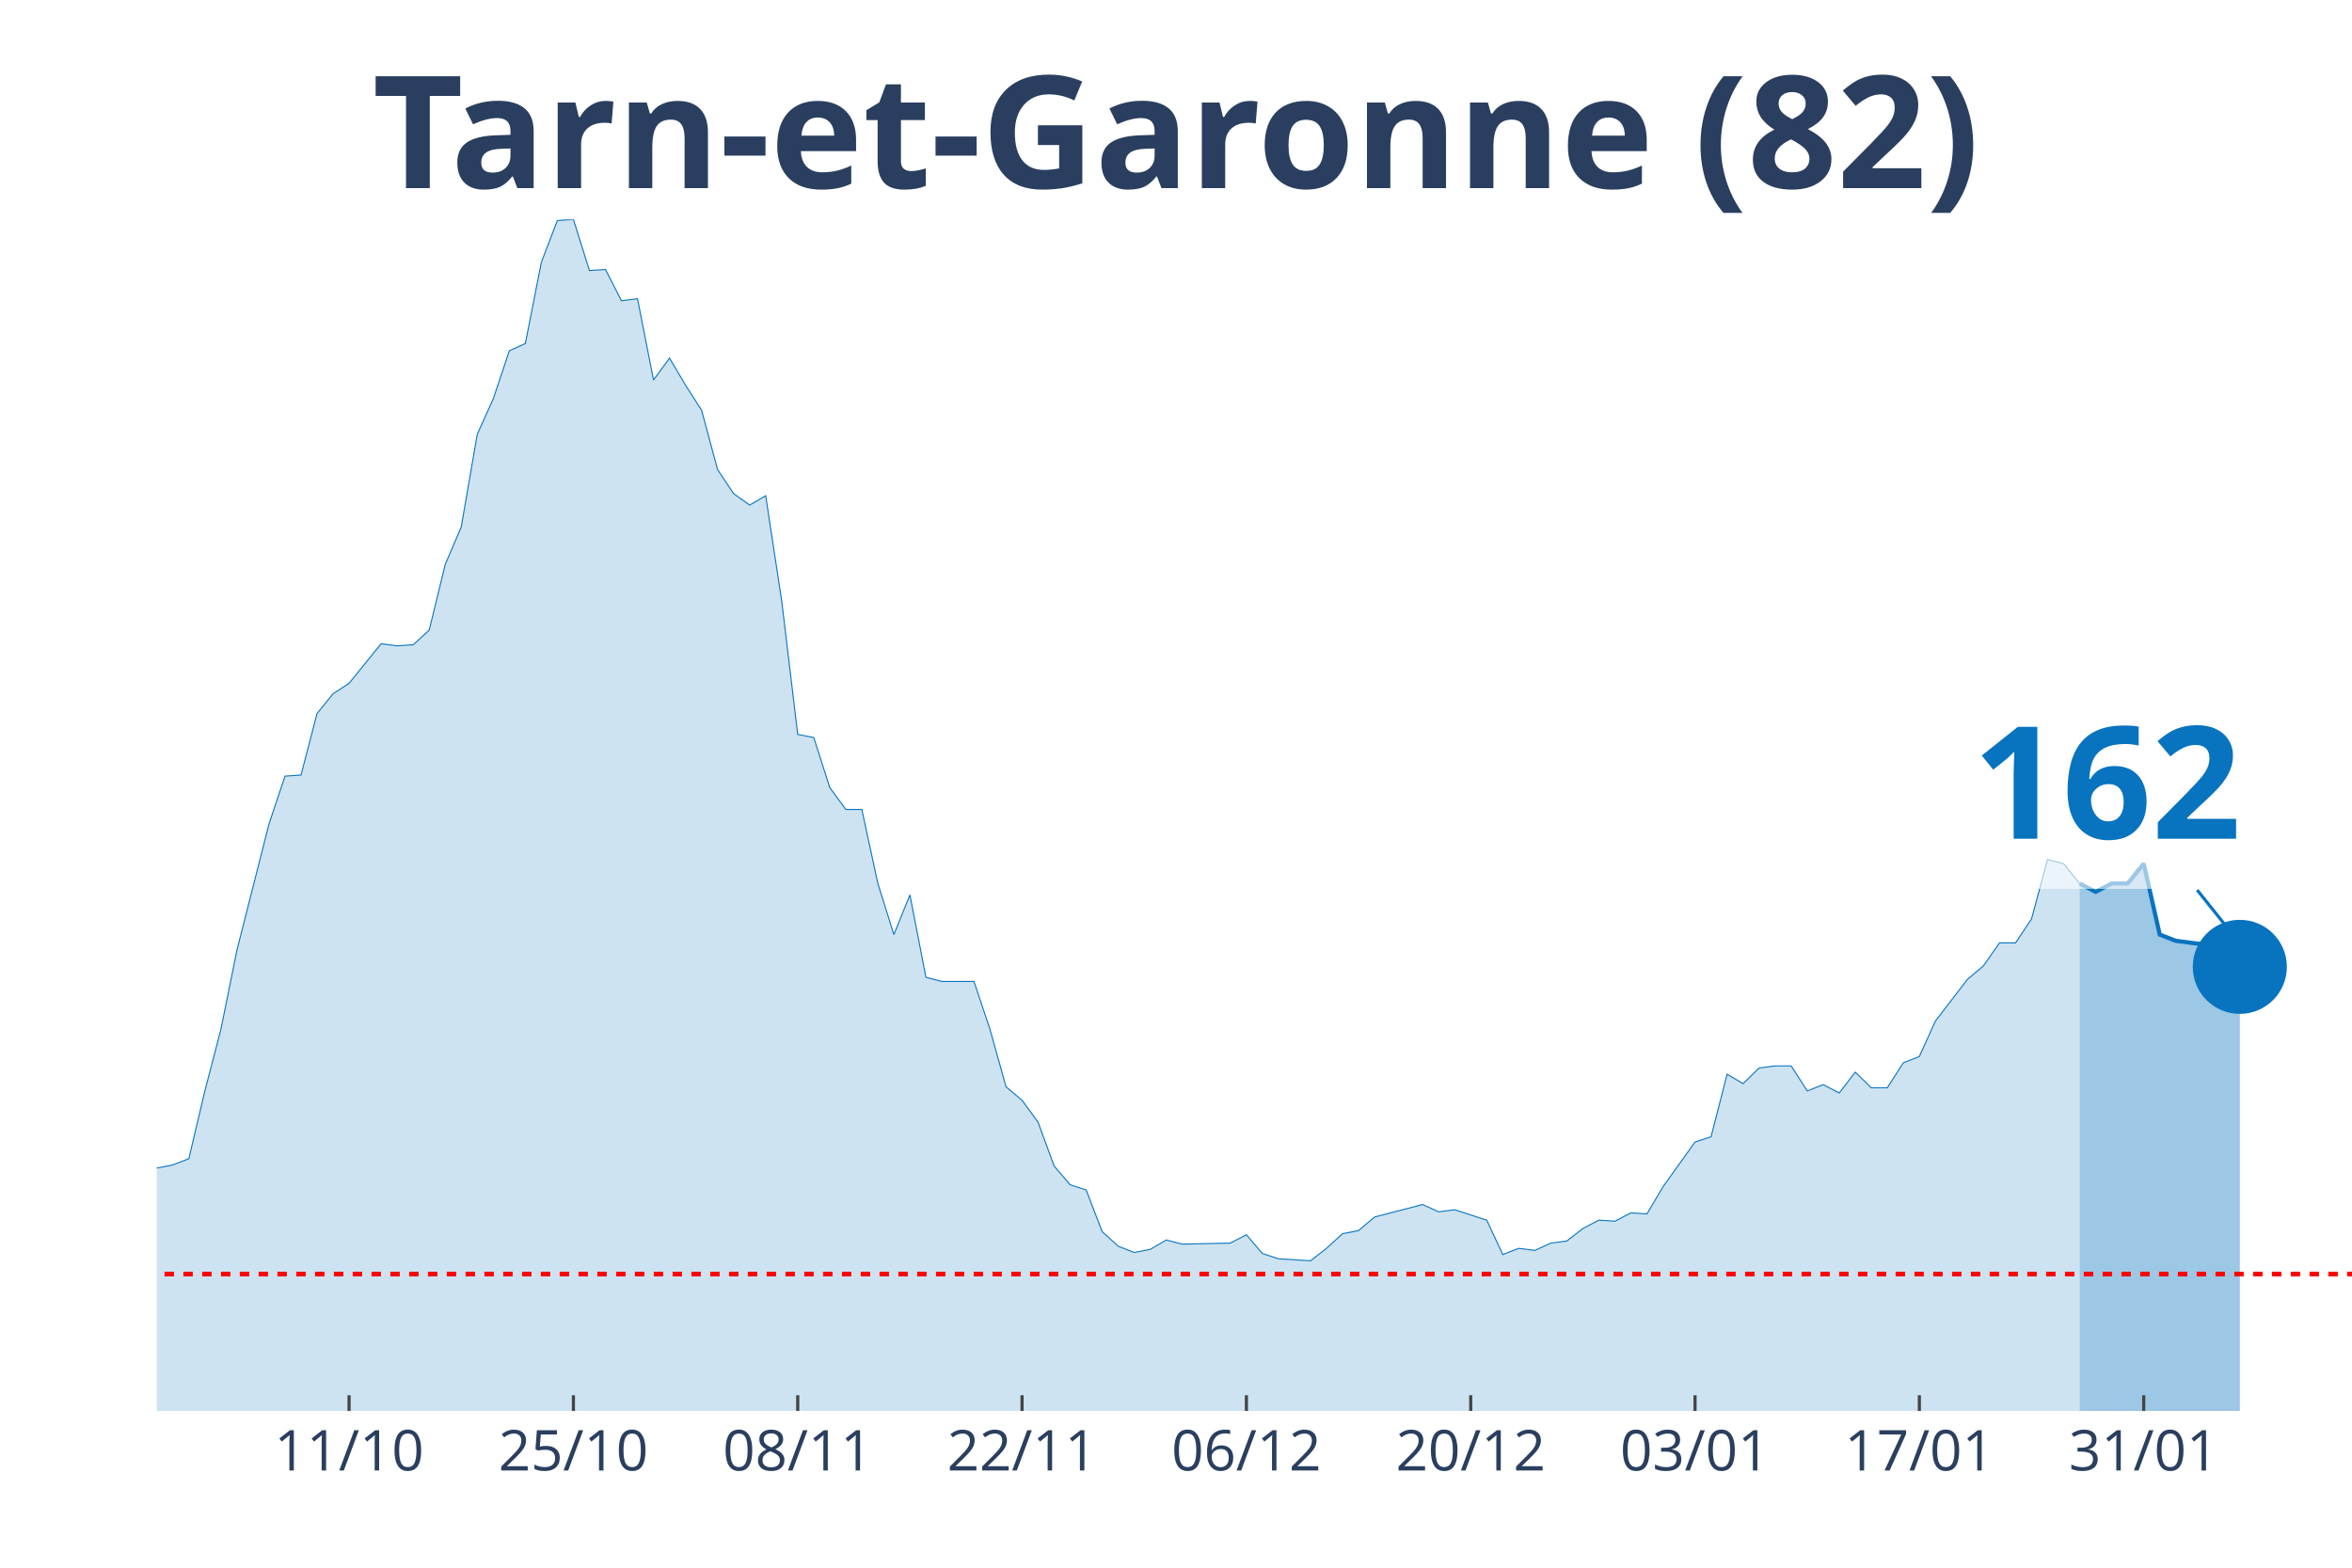
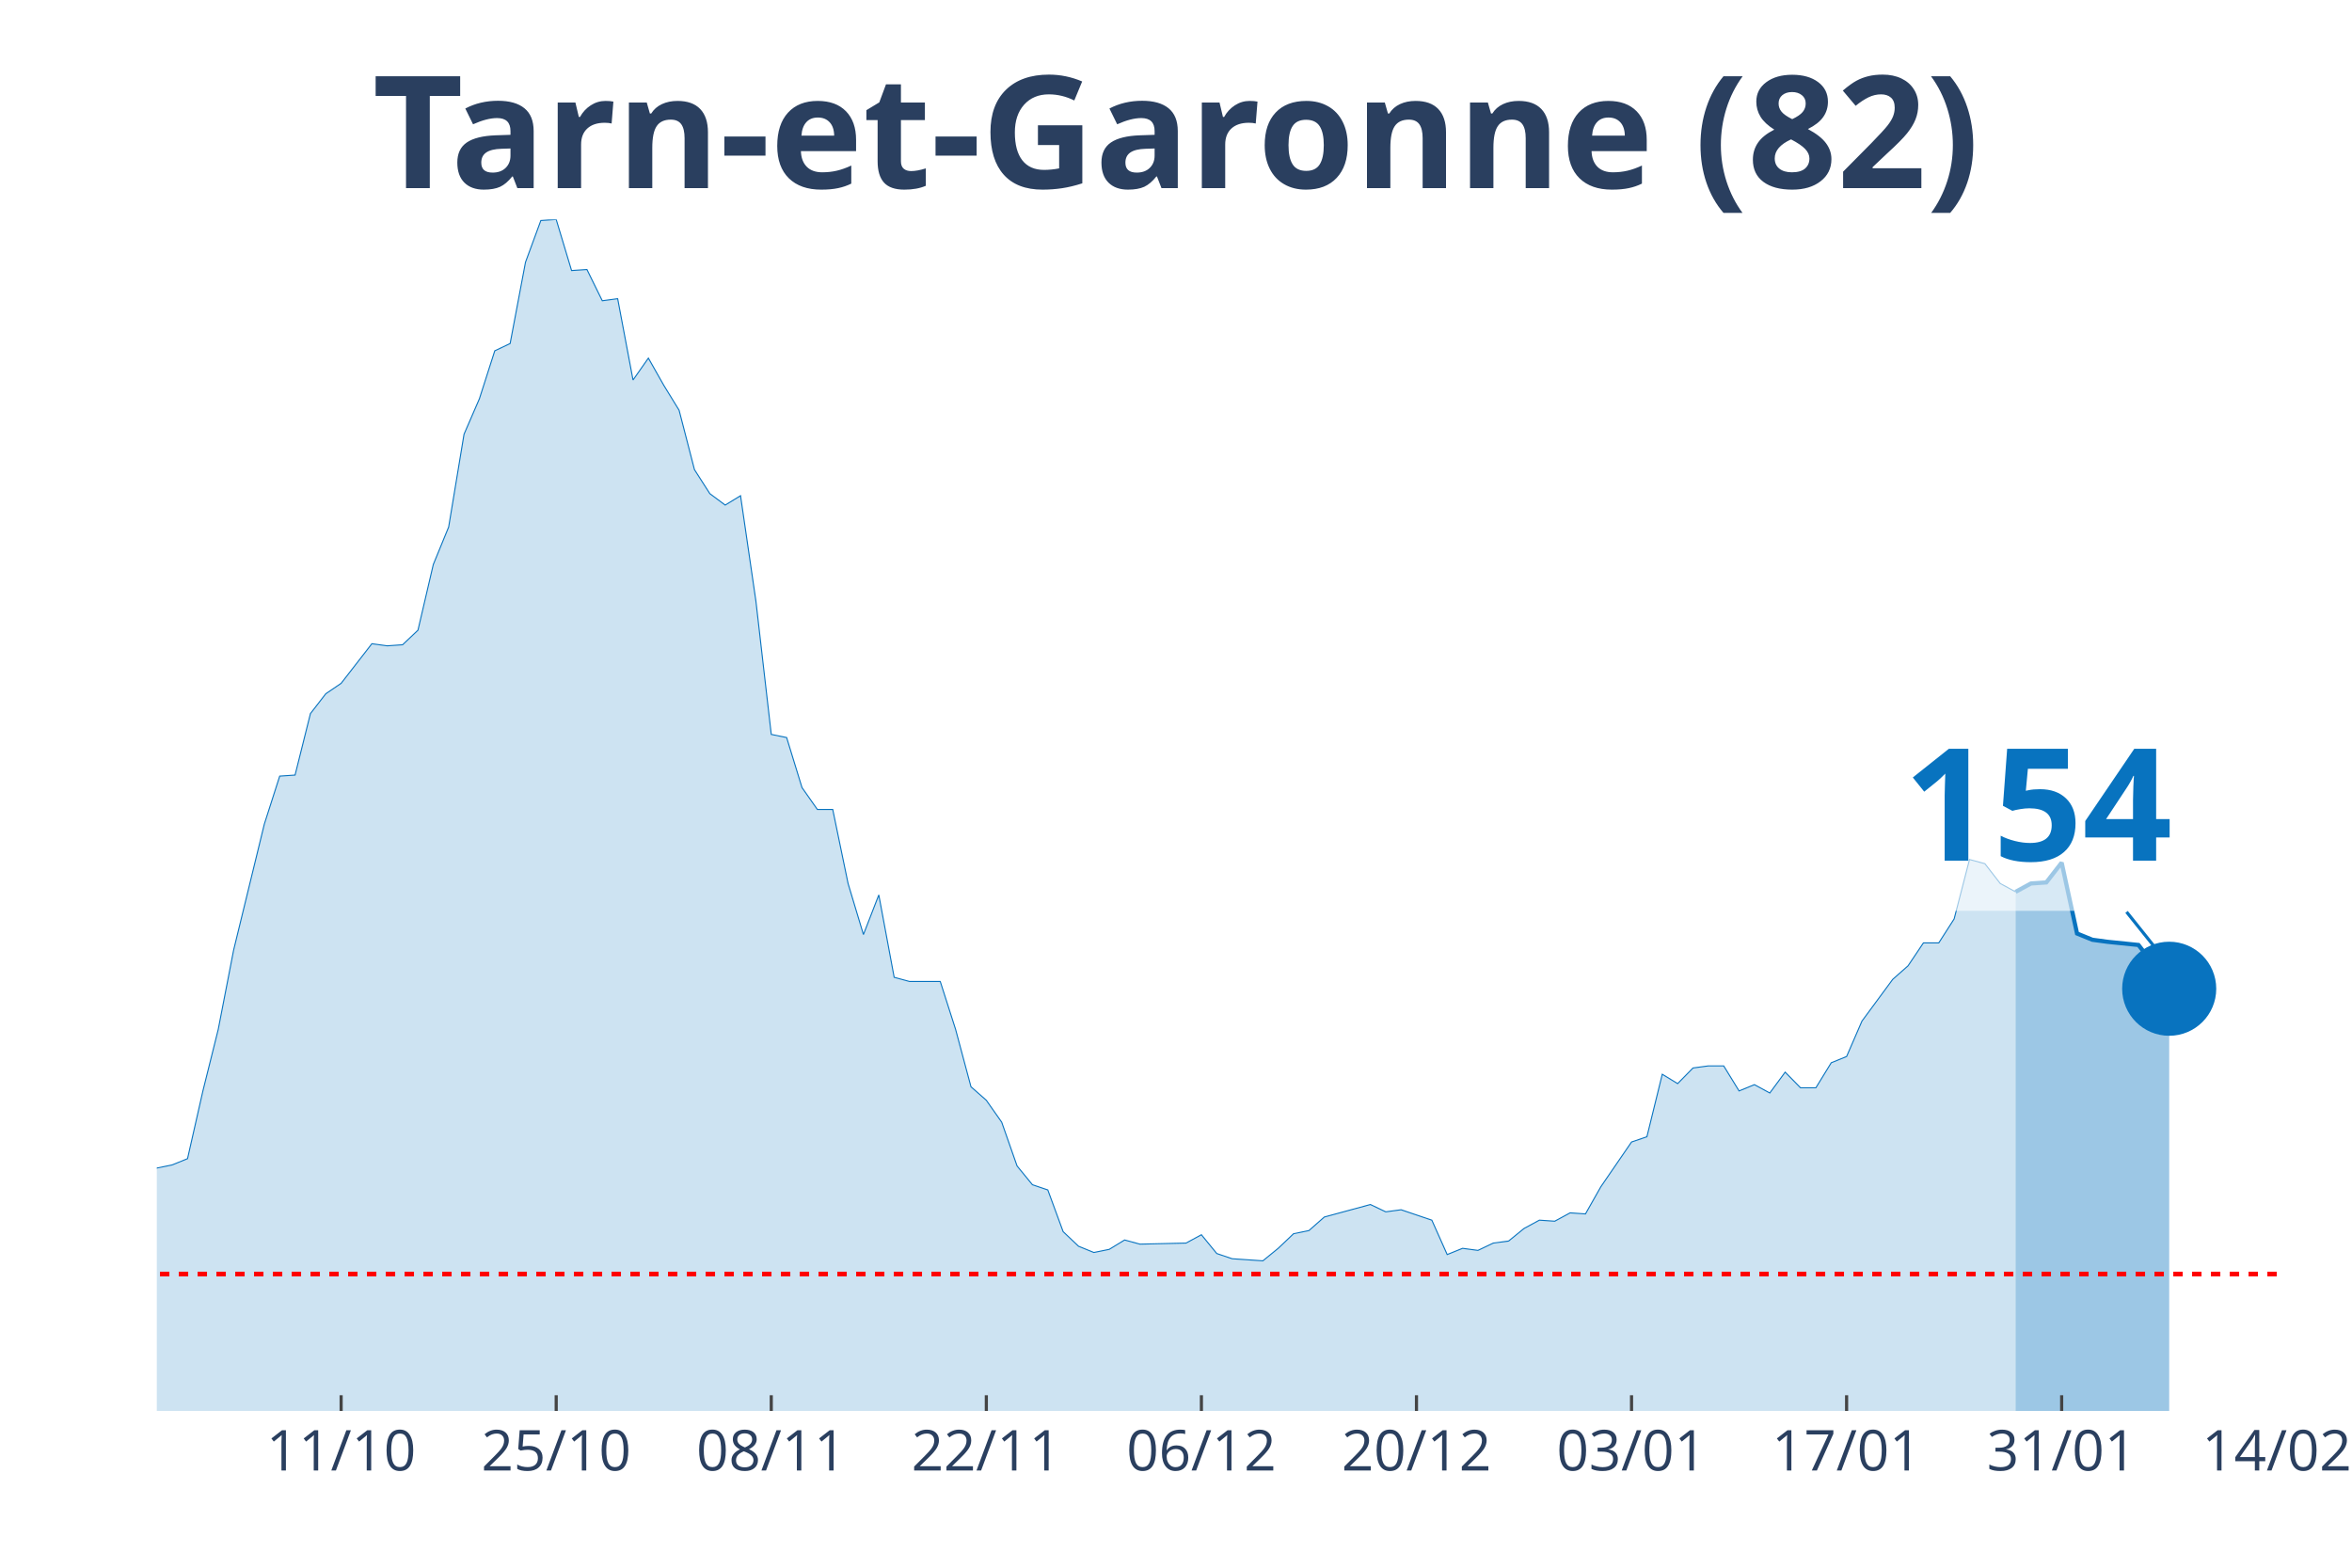
<svg xmlns="http://www.w3.org/2000/svg" class="main-svg" width="1125" height="750" style="" viewBox="0 0 750 500">
  <rect x="0" y="0" width="750" height="500" style="fill: rgb(0, 0, 0); fill-opacity: 0;" />
-   <defs id="defs-f71193">
+   <defs id="defs-1db841">
    <g class="clips">
-       <clipPath id="clipf71193xyplot" class="plotclip">
-         <rect width="700" height="380" />
+       <clipPath id="clip1db841xyplot" class="plotclip">
+         <rect width="676" height="380" />
      </clipPath>
-       <clipPath class="axesclip" id="clipf71193x">
-         <rect x="50" y="0" width="700" height="500" />
+       <clipPath class="axesclip" id="clip1db841x">
+         <rect x="50" y="0" width="676" height="500" />
      </clipPath>
-       <clipPath class="axesclip" id="clipf71193y">
+       <clipPath class="axesclip" id="clip1db841y">
        <rect x="0" y="70" width="750" height="380" />
      </clipPath>
-       <clipPath class="axesclip" id="clipf71193xy">
-         <rect x="50" y="70" width="700" height="380" />
+       <clipPath class="axesclip" id="clip1db841xy">
+         <rect x="50" y="70" width="676" height="380" />
      </clipPath>
    </g>
    <g class="gradients" />
  </defs>
  <g class="bglayer">
-     <rect class="bg" x="50" y="70" width="700" height="380" style="fill: rgb(0, 0, 0); fill-opacity: 0; stroke-width: 0;" />
+     <rect class="bg" x="50" y="70" width="676" height="380" style="fill: rgb(0, 0, 0); fill-opacity: 0; stroke-width: 0;" />
  </g>
  <g class="layer-below">
    <g class="imagelayer" />
    <g class="shapelayer" />
  </g>
  <g class="cartesianlayer">
    <g class="subplot xy">
      <g class="layer-subplot">
        <g class="shapelayer" />
        <g class="imagelayer" />
      </g>
      <g class="gridlayer">
        <g class="x">
-           <path class="xgrid crisp" transform="translate(111.31,0)" d="M0,70v380" style="stroke: rgb(255, 255, 255); stroke-opacity: 1; stroke-width: 1px;" />
-           <path class="xgrid crisp" transform="translate(182.85,0)" d="M0,70v380" style="stroke: rgb(255, 255, 255); stroke-opacity: 1; stroke-width: 1px;" />
-           <path class="xgrid crisp" transform="translate(254.38,0)" d="M0,70v380" style="stroke: rgb(255, 255, 255); stroke-opacity: 1; stroke-width: 1px;" />
-           <path class="xgrid crisp" transform="translate(325.91,0)" d="M0,70v380" style="stroke: rgb(255, 255, 255); stroke-opacity: 1; stroke-width: 1px;" />
-           <path class="xgrid crisp" transform="translate(397.45,0)" d="M0,70v380" style="stroke: rgb(255, 255, 255); stroke-opacity: 1; stroke-width: 1px;" />
-           <path class="xgrid crisp" transform="translate(468.98,0)" d="M0,70v380" style="stroke: rgb(255, 255, 255); stroke-opacity: 1; stroke-width: 1px;" />
-           <path class="xgrid crisp" transform="translate(540.51,0)" d="M0,70v380" style="stroke: rgb(255, 255, 255); stroke-opacity: 1; stroke-width: 1px;" />
-           <path class="xgrid crisp" transform="translate(612.04,0)" d="M0,70v380" style="stroke: rgb(255, 255, 255); stroke-opacity: 1; stroke-width: 1px;" />
-           <path class="xgrid crisp" transform="translate(683.58,0)" d="M0,70v380" style="stroke: rgb(255, 255, 255); stroke-opacity: 1; stroke-width: 1px;" />
+           <path class="xgrid crisp" transform="translate(108.78,0)" d="M0,70v380" style="stroke: rgb(255, 255, 255); stroke-opacity: 1; stroke-width: 1px;" />
+           <path class="xgrid crisp" transform="translate(177.36,0)" d="M0,70v380" style="stroke: rgb(255, 255, 255); stroke-opacity: 1; stroke-width: 1px;" />
+           <path class="xgrid crisp" transform="translate(245.94,0)" d="M0,70v380" style="stroke: rgb(255, 255, 255); stroke-opacity: 1; stroke-width: 1px;" />
+           <path class="xgrid crisp" transform="translate(314.52,0)" d="M0,70v380" style="stroke: rgb(255, 255, 255); stroke-opacity: 1; stroke-width: 1px;" />
+           <path class="xgrid crisp" transform="translate(383.1,0)" d="M0,70v380" style="stroke: rgb(255, 255, 255); stroke-opacity: 1; stroke-width: 1px;" />
+           <path class="xgrid crisp" transform="translate(451.68,0)" d="M0,70v380" style="stroke: rgb(255, 255, 255); stroke-opacity: 1; stroke-width: 1px;" />
+           <path class="xgrid crisp" transform="translate(520.26,0)" d="M0,70v380" style="stroke: rgb(255, 255, 255); stroke-opacity: 1; stroke-width: 1px;" />
+           <path class="xgrid crisp" transform="translate(588.84,0)" d="M0,70v380" style="stroke: rgb(255, 255, 255); stroke-opacity: 1; stroke-width: 1px;" />
+           <path class="xgrid crisp" transform="translate(657.42,0)" d="M0,70v380" style="stroke: rgb(255, 255, 255); stroke-opacity: 1; stroke-width: 1px;" />
        </g>
        <g class="y" />
      </g>
      <g class="zerolinelayer" />
      <path class="xlines-below" />
      <path class="ylines-below" />
      <g class="overlines-below" />
      <g class="xaxislayer-below" />
      <g class="yaxislayer-below" />
      <g class="overaxes-below" />
-       <g class="plot" transform="translate(50, 70)" clip-path="url('#clipf71193xyplot')">
+       <g class="plot" transform="translate(50, 70)" clip-path="url('#clip1db841xyplot')">
        <g class="scatterlayer mlayer">
-           <g class="trace scatter trace70d44d" style="stroke-miterlimit: 2;">
+           <g class="trace scatter tracec479a7" style="stroke-miterlimit: 2;">
            <g class="fills">
              <g>
-                 <path class="js-fill" d="M613.14,380L-694.89,380L-694.89,376.34L-654.01,378.34L-648.91,378.34L-572.26,380L-567.15,380L-367.88,375.35L-362.77,374.35L-347.45,373.02L-342.34,372.69L-327.01,372.69L-321.9,375.01L-306.57,374.35L-301.46,376.01L-281.02,375.01L-275.91,375.01L-250.36,370.03L-245.26,371.36L-229.93,370.36L-224.82,363.38L-219.71,358.06L-214.6,358.06L-199.27,348.75L-194.16,343.43L-183.94,345.76L-178.83,339.44L-168.61,341.1L-163.5,340.77L-153.28,337.11L-148.18,329.47L-143.07,320.16L-137.96,319.16L-132.85,319.16L-127.74,306.53L-117.52,303.2L-112.41,306.19L-107.3,312.18L-102.19,309.85L-97.08,308.19L-91.97,311.18L-86.86,311.85L-81.75,308.85L-76.64,304.53L-71.53,292.9L-61.31,292.56L-56.2,288.91L-51.09,287.58L-45.99,284.92L-40.88,281.92L-35.77,289.24L-30.66,289.57L-25.55,291.23L-20.44,300.87L-15.33,299.21L-10.22,303.87L-5.11,307.19L0,302.54L5.11,301.54L10.22,299.55L15.33,277.94L20.44,258.32L25.55,233.05L35.77,192.83L40.88,177.53L45.99,177.2L51.09,157.59L56.2,151.27L61.31,147.94L71.53,135.31L76.64,135.98L81.75,135.64L86.86,130.99L91.97,110.04L97.08,98.08L102.19,68.49L107.3,57.18L112.41,41.89L117.52,39.56L122.63,13.63L127.74,0.33L132.85,0L137.96,16.29L143.07,15.96L148.18,25.93L153.28,25.27L158.39,51.2L163.5,44.22L168.61,52.86L173.72,60.84L178.83,79.79L183.94,87.44L189.05,91.09L194.16,88.1L199.27,121.68L204.38,164.23L209.49,165.23L214.6,181.19L219.71,188.17L224.82,188.17L229.93,211.78L235.04,228.07L240.15,215.43L245.26,241.7L250.36,243.03L260.58,243.03L265.69,258.32L270.8,276.61L275.91,280.93L281.02,287.91L286.13,301.87L291.24,307.86L296.35,309.52L301.46,322.82L306.57,327.47L311.68,329.47L316.79,328.47L321.9,325.48L327.01,326.81L342.34,326.47L347.45,323.81L352.55,329.8L357.66,331.46L367.88,332.13L372.99,328.14L378.1,323.48L383.21,322.48L388.32,318.16L393.43,316.83L403.65,314.17L408.76,316.5L413.87,315.84L418.98,317.5L424.09,319.16L429.2,330.13L434.31,328.14L439.42,328.8L444.53,326.47L449.64,325.81L454.74,321.82L459.85,319.16L464.96,319.49L470.07,316.83L475.18,317.17L480.29,308.52L490.51,294.23L495.62,292.56L500.73,272.62L505.84,275.61L510.95,270.62L516.06,269.96L521.17,269.96L526.28,277.94L531.39,275.94L536.5,278.6L541.61,271.95L546.72,276.94L551.82,276.94L556.93,268.96L562.04,266.96L567.15,255.66L577.37,242.36L582.48,238.04L587.59,230.73L592.7,230.73L597.81,223.08L602.92,204.13L608.03,205.46L613.14,211.78" style="fill: rgb(8, 115, 191); fill-opacity: 0.2; stroke-width: 0;" />
+                 <path class="js-fill" d="M592.72,380L-666.2,380L-666.2,376.34L-627.01,378.34L-622.12,378.34L-548.64,380L-543.74,380L-352.7,375.35L-347.8,374.35L-333.1,373.02L-328.2,372.69L-313.51,372.69L-308.61,375.01L-293.91,374.35L-289.01,376.01L-269.42,375.01L-264.52,375.01L-240.03,370.03L-235.13,371.36L-220.43,370.36L-215.54,363.38L-210.64,358.06L-205.74,358.06L-191.04,348.75L-186.14,343.43L-176.35,345.76L-171.45,339.44L-161.65,341.1L-156.75,340.77L-146.96,337.11L-142.06,329.47L-137.16,320.16L-132.26,319.16L-127.36,319.16L-122.46,306.53L-112.67,303.2L-107.77,306.19L-102.87,312.18L-97.97,309.85L-93.07,308.19L-88.17,311.18L-83.28,311.85L-78.38,308.85L-73.48,304.53L-68.58,292.9L-58.78,292.56L-53.88,288.91L-48.99,287.58L-44.09,284.92L-39.19,281.92L-34.29,289.24L-29.39,289.57L-24.49,291.23L-19.59,300.87L-14.7,299.21L-9.8,303.87L-4.9,307.19L0,302.54L4.9,301.54L9.8,299.55L14.7,277.94L19.59,258.32L24.49,233.05L34.29,192.83L39.19,177.53L44.09,177.2L48.99,157.59L53.88,151.27L58.78,147.94L68.58,135.31L73.48,135.98L78.38,135.64L83.28,130.99L88.17,110.04L93.07,98.08L97.97,68.49L102.87,57.18L107.77,41.89L112.67,39.56L117.57,13.63L122.46,0.33L127.36,0L132.26,16.29L137.16,15.96L142.06,25.93L146.96,25.27L151.86,51.2L156.75,44.22L161.65,52.86L166.55,60.84L171.45,79.79L176.35,87.44L181.25,91.09L186.14,88.1L191.04,121.68L195.94,164.23L200.84,165.23L205.74,181.19L210.64,188.17L215.54,188.17L220.43,211.78L225.33,228.07L230.23,215.43L235.13,241.7L240.03,243.03L249.83,243.03L254.72,258.32L259.62,276.61L264.52,280.93L269.42,287.91L274.32,301.87L279.22,307.86L284.12,309.52L289.01,322.82L293.91,327.47L298.81,329.47L303.71,328.47L308.61,325.48L313.51,326.81L328.2,326.47L333.1,323.81L338,329.8L342.9,331.46L352.7,332.13L357.59,328.14L362.49,323.48L367.39,322.48L372.29,318.16L377.19,316.83L386.99,314.17L391.88,316.5L396.78,315.84L401.68,317.5L406.58,319.16L411.48,330.13L416.38,328.14L421.28,328.8L426.17,326.47L431.07,325.81L435.97,321.82L440.87,319.16L445.77,319.49L450.67,316.83L455.57,317.17L460.46,308.52L470.26,294.23L475.16,292.56L480.06,272.62L484.96,275.61L489.86,270.62L494.75,269.96L499.65,269.96L504.55,277.94L509.45,275.94L514.35,278.6L519.25,271.95L524.14,276.94L529.04,276.94L533.94,268.96L538.84,266.96L543.74,255.66L553.54,242.36L558.43,238.04L563.33,230.73L568.23,230.73L573.13,223.08L578.03,204.13L582.93,205.46L587.83,211.78L592.72,214.44" style="fill: rgb(8, 115, 191); fill-opacity: 0.2; stroke-width: 0;" />
              </g>
            </g>
            <g class="errorbars" />
            <g class="lines">
-               <path class="js-line" d="M-694.89,376.34L-654.01,378.34L-648.91,378.34L-572.26,380L-567.15,380L-367.88,375.35L-362.77,374.35L-347.45,373.02L-342.34,372.69L-327.01,372.69L-321.9,375.01L-306.57,374.35L-301.46,376.01L-281.02,375.01L-275.91,375.01L-250.36,370.03L-245.26,371.36L-229.93,370.36L-224.82,363.38L-219.71,358.06L-214.6,358.06L-199.27,348.75L-194.16,343.43L-183.94,345.76L-178.83,339.44L-168.61,341.1L-163.5,340.77L-153.28,337.11L-148.18,329.47L-143.07,320.16L-137.96,319.16L-132.85,319.16L-127.74,306.53L-117.52,303.2L-112.41,306.19L-107.3,312.18L-102.19,309.85L-97.08,308.19L-91.97,311.18L-86.86,311.85L-81.75,308.85L-76.64,304.53L-71.53,292.9L-61.31,292.56L-56.2,288.91L-51.09,287.58L-45.99,284.92L-40.88,281.92L-35.77,289.24L-30.66,289.57L-25.55,291.23L-20.44,300.87L-15.33,299.21L-10.22,303.87L-5.11,307.19L0,302.54L5.11,301.54L10.22,299.55L15.33,277.94L20.44,258.32L25.55,233.05L35.77,192.83L40.88,177.53L45.99,177.2L51.09,157.59L56.2,151.27L61.31,147.94L71.53,135.31L76.64,135.98L81.75,135.64L86.86,130.99L91.97,110.04L97.08,98.08L102.19,68.49L107.3,57.18L112.41,41.89L117.52,39.56L122.63,13.63L127.74,0.33L132.85,0L137.96,16.29L143.07,15.96L148.18,25.93L153.28,25.27L158.39,51.2L163.5,44.22L168.61,52.86L173.72,60.84L178.83,79.79L183.94,87.44L189.05,91.09L194.16,88.1L199.27,121.68L204.38,164.23L209.49,165.23L214.6,181.19L219.71,188.17L224.82,188.17L229.93,211.78L235.04,228.07L240.15,215.43L245.26,241.7L250.36,243.03L260.58,243.03L265.69,258.32L270.8,276.61L275.91,280.93L281.02,287.91L286.13,301.87L291.24,307.86L296.35,309.52L301.46,322.82L306.57,327.47L311.68,329.47L316.79,328.47L321.9,325.48L327.01,326.81L342.34,326.47L347.45,323.81L352.55,329.8L357.66,331.46L367.88,332.13L372.99,328.14L378.1,323.48L383.21,322.48L388.32,318.16L393.43,316.83L403.65,314.17L408.76,316.5L413.87,315.84L418.98,317.5L424.09,319.16L429.2,330.13L434.31,328.14L439.42,328.8L444.53,326.47L449.64,325.81L454.74,321.82L459.85,319.16L464.96,319.49L470.07,316.83L475.18,317.17L480.29,308.52L490.51,294.23L495.62,292.56L500.73,272.62L505.84,275.61L510.95,270.62L516.06,269.96L521.17,269.96L526.28,277.94L531.39,275.94L536.5,278.6L541.61,271.95L546.72,276.94L551.82,276.94L556.93,268.96L562.04,266.96L567.15,255.66L577.37,242.36L582.48,238.04L587.59,230.73L592.7,230.73L597.81,223.08L602.92,204.13L608.03,205.46L613.14,211.78" style="vector-effect: non-scaling-stroke; fill: none; stroke: rgb(8, 115, 191); stroke-opacity: 1; stroke-width: 0.5px; opacity: 1;" />
+               <path class="js-line" d="M-666.2,376.34L-627.01,378.34L-622.12,378.34L-548.64,380L-543.74,380L-352.7,375.35L-347.8,374.35L-333.1,373.02L-328.2,372.69L-313.51,372.69L-308.61,375.01L-293.91,374.35L-289.01,376.01L-269.42,375.01L-264.52,375.01L-240.03,370.03L-235.13,371.36L-220.43,370.36L-215.54,363.38L-210.64,358.06L-205.74,358.06L-191.04,348.75L-186.14,343.43L-176.35,345.76L-171.45,339.44L-161.65,341.1L-156.75,340.77L-146.96,337.11L-142.06,329.47L-137.16,320.16L-132.26,319.16L-127.36,319.16L-122.46,306.53L-112.67,303.2L-107.77,306.19L-102.87,312.18L-97.97,309.85L-93.07,308.19L-88.17,311.18L-83.28,311.85L-78.38,308.85L-73.48,304.53L-68.58,292.9L-58.78,292.56L-53.88,288.91L-48.99,287.58L-44.09,284.92L-39.19,281.92L-34.29,289.24L-29.39,289.57L-24.49,291.23L-19.59,300.87L-14.7,299.21L-9.8,303.87L-4.9,307.19L0,302.54L4.9,301.54L9.8,299.55L14.7,277.94L19.59,258.32L24.49,233.05L34.29,192.83L39.19,177.53L44.09,177.2L48.99,157.59L53.88,151.27L58.78,147.94L68.58,135.31L73.48,135.98L78.38,135.64L83.28,130.99L88.17,110.04L93.07,98.08L97.97,68.49L102.87,57.18L107.77,41.89L112.67,39.56L117.57,13.63L122.46,0.33L127.36,0L132.26,16.29L137.16,15.96L142.06,25.93L146.96,25.27L151.86,51.2L156.75,44.22L161.65,52.86L166.55,60.84L171.45,79.79L176.35,87.44L181.25,91.09L186.14,88.1L191.04,121.68L195.94,164.23L200.84,165.23L205.74,181.19L210.64,188.17L215.54,188.17L220.43,211.78L225.33,228.07L230.23,215.43L235.13,241.7L240.03,243.03L249.83,243.03L254.72,258.32L259.62,276.61L264.52,280.93L269.42,287.91L274.32,301.87L279.22,307.86L284.12,309.52L289.01,322.82L293.91,327.47L298.81,329.47L303.71,328.47L308.61,325.48L313.51,326.81L328.2,326.47L333.1,323.81L338,329.8L342.9,331.46L352.7,332.13L357.59,328.14L362.49,323.48L367.39,322.48L372.29,318.16L377.19,316.83L386.99,314.17L391.88,316.5L396.78,315.84L401.68,317.5L406.58,319.16L411.48,330.13L416.38,328.14L421.28,328.8L426.17,326.47L431.07,325.81L435.97,321.82L440.87,319.16L445.77,319.49L450.67,316.83L455.57,317.17L460.46,308.52L470.26,294.23L475.16,292.56L480.06,272.62L484.96,275.61L489.86,270.62L494.75,269.96L499.65,269.96L504.55,277.94L509.45,275.94L514.35,278.6L519.25,271.95L524.14,276.94L529.04,276.94L533.94,268.96L538.84,266.96L543.74,255.66L553.54,242.36L558.43,238.04L563.33,230.73L568.23,230.73L573.13,223.08L578.03,204.13L582.93,205.46L587.83,211.78L592.72,214.44" style="vector-effect: non-scaling-stroke; fill: none; stroke: rgb(8, 115, 191); stroke-opacity: 1; stroke-width: 0.5px; opacity: 1;" />
            </g>
            <g class="points" />
            <g class="text" />
          </g>
-           <g class="trace scatter trace2d8281" style="stroke-miterlimit: 2;">
+           <g class="trace scatter trace30daff" style="stroke-miterlimit: 2;">
            <g class="fills">
              <g>
-                 <path class="js-fill" d="M664.23,380L613.14,380L613.14,211.78L618.25,214.44L623.36,211.78L628.47,211.78L633.58,205.46L638.69,228.07L643.8,230.06L659.12,232.06L664.23,238.37" style="fill: rgb(8, 115, 191); fill-opacity: 0.4; stroke-width: 0;" />
+                 <path class="js-fill" d="M641.71,380L592.72,380L592.72,214.44L597.62,211.78L602.52,211.44L607.42,205.13L612.32,227.73L617.22,229.73L622.12,230.39L631.91,231.39L636.81,237.71L641.71,245.35" style="fill: rgb(8, 115, 191); fill-opacity: 0.4; stroke-width: 0;" />
              </g>
            </g>
            <g class="errorbars" />
            <g class="lines">
-               <path class="js-line" d="M613.14,211.78L618.25,214.44L623.36,211.78L628.47,211.78L633.58,205.46L638.69,228.07L643.8,230.06L659.12,232.06L664.23,238.37" style="vector-effect: non-scaling-stroke; fill: none; stroke: rgb(8, 115, 191); stroke-opacity: 1; stroke-width: 2px; opacity: 1;" />
+               <path class="js-line" d="M592.72,214.44L597.62,211.78L602.52,211.44L607.42,205.13L612.32,227.73L617.22,229.73L622.12,230.39L631.91,231.39L636.81,237.71L641.71,245.35" style="vector-effect: non-scaling-stroke; fill: none; stroke: rgb(8, 115, 191); stroke-opacity: 1; stroke-width: 2px; opacity: 1;" />
            </g>
            <g class="points" />
            <g class="text" />
          </g>
-           <g class="trace scatter traced097dc" style="stroke-miterlimit: 2; opacity: 1;">
+           <g class="trace scatter trace76fa83" style="stroke-miterlimit: 2; opacity: 1;">
            <g class="fills" />
            <g class="errorbars" />
            <g class="lines" />
            <g class="points">
-               <path class="point" transform="translate(664.23,238.37)" d="M15,0A15,15 0 1,1 0,-15A15,15 0 0,1 15,0Z" style="opacity: 1; stroke-width: 0px; fill: rgb(8, 115, 191); fill-opacity: 1;" />
+               <path class="point" transform="translate(641.71,245.35)" d="M15,0A15,15 0 1,1 0,-15A15,15 0 0,1 15,0Z" style="opacity: 1; stroke-width: 0px; fill: rgb(8, 115, 191); fill-opacity: 1;" />
            </g>
            <g class="text" />
          </g>
        </g>
      </g>
      <g class="overplot" />
      <path class="xlines-above crisp" style="fill: none; stroke-width: 1px; stroke: rgb(0, 0, 0); stroke-opacity: 0;" d="" />
      <path class="ylines-above crisp" style="fill: none;" d="M0,0" />
      <g class="overlines-above" />
      <g class="xaxislayer-above">
-         <path class="xtick ticks crisp" d="M0,450v-5" transform="translate(111.31,0)" style="stroke: rgb(68, 68, 68); stroke-opacity: 1; stroke-width: 1px;" />
-         <path class="xtick ticks crisp" d="M0,450v-5" transform="translate(182.85,0)" style="stroke: rgb(68, 68, 68); stroke-opacity: 1; stroke-width: 1px;" />
-         <path class="xtick ticks crisp" d="M0,450v-5" transform="translate(254.38,0)" style="stroke: rgb(68, 68, 68); stroke-opacity: 1; stroke-width: 1px;" />
-         <path class="xtick ticks crisp" d="M0,450v-5" transform="translate(325.91,0)" style="stroke: rgb(68, 68, 68); stroke-opacity: 1; stroke-width: 1px;" />
-         <path class="xtick ticks crisp" d="M0,450v-5" transform="translate(397.45,0)" style="stroke: rgb(68, 68, 68); stroke-opacity: 1; stroke-width: 1px;" />
-         <path class="xtick ticks crisp" d="M0,450v-5" transform="translate(468.98,0)" style="stroke: rgb(68, 68, 68); stroke-opacity: 1; stroke-width: 1px;" />
-         <path class="xtick ticks crisp" d="M0,450v-5" transform="translate(540.51,0)" style="stroke: rgb(68, 68, 68); stroke-opacity: 1; stroke-width: 1px;" />
-         <path class="xtick ticks crisp" d="M0,450v-5" transform="translate(612.04,0)" style="stroke: rgb(68, 68, 68); stroke-opacity: 1; stroke-width: 1px;" />
-         <path class="xtick ticks crisp" d="M0,450v-5" transform="translate(683.58,0)" style="stroke: rgb(68, 68, 68); stroke-opacity: 1; stroke-width: 1px;" />
+         <path class="xtick ticks crisp" d="M0,450v-5" transform="translate(108.78,0)" style="stroke: rgb(68, 68, 68); stroke-opacity: 1; stroke-width: 1px;" />
+         <path class="xtick ticks crisp" d="M0,450v-5" transform="translate(177.36,0)" style="stroke: rgb(68, 68, 68); stroke-opacity: 1; stroke-width: 1px;" />
+         <path class="xtick ticks crisp" d="M0,450v-5" transform="translate(245.94,0)" style="stroke: rgb(68, 68, 68); stroke-opacity: 1; stroke-width: 1px;" />
+         <path class="xtick ticks crisp" d="M0,450v-5" transform="translate(314.52,0)" style="stroke: rgb(68, 68, 68); stroke-opacity: 1; stroke-width: 1px;" />
+         <path class="xtick ticks crisp" d="M0,450v-5" transform="translate(383.1,0)" style="stroke: rgb(68, 68, 68); stroke-opacity: 1; stroke-width: 1px;" />
+         <path class="xtick ticks crisp" d="M0,450v-5" transform="translate(451.68,0)" style="stroke: rgb(68, 68, 68); stroke-opacity: 1; stroke-width: 1px;" />
+         <path class="xtick ticks crisp" d="M0,450v-5" transform="translate(520.26,0)" style="stroke: rgb(68, 68, 68); stroke-opacity: 1; stroke-width: 1px;" />
+         <path class="xtick ticks crisp" d="M0,450v-5" transform="translate(588.84,0)" style="stroke: rgb(68, 68, 68); stroke-opacity: 1; stroke-width: 1px;" />
+         <path class="xtick ticks crisp" d="M0,450v-5" transform="translate(657.42,0)" style="stroke: rgb(68, 68, 68); stroke-opacity: 1; stroke-width: 1px;" />
        <g class="xtick">
-           <text text-anchor="middle" x="0" y="469" transform="translate(111.31,0)" style="font-family: 'Open Sans', verdana, arial, sans-serif; font-size: 18px; fill: rgb(42, 63, 95); fill-opacity: 1; white-space: pre;">11/10</text>
+           <text text-anchor="middle" x="0" y="469" transform="translate(108.78,0)" style="font-family: 'Open Sans', verdana, arial, sans-serif; font-size: 18px; fill: rgb(42, 63, 95); fill-opacity: 1; white-space: pre;">11/10</text>
        </g>
        <g class="xtick">
-           <text text-anchor="middle" x="0" y="469" transform="translate(182.85,0)" style="font-family: 'Open Sans', verdana, arial, sans-serif; font-size: 18px; fill: rgb(42, 63, 95); fill-opacity: 1; white-space: pre;">25/10</text>
+           <text text-anchor="middle" x="0" y="469" transform="translate(177.36,0)" style="font-family: 'Open Sans', verdana, arial, sans-serif; font-size: 18px; fill: rgb(42, 63, 95); fill-opacity: 1; white-space: pre;">25/10</text>
        </g>
        <g class="xtick">
-           <text text-anchor="middle" x="0" y="469" transform="translate(254.38,0)" style="font-family: 'Open Sans', verdana, arial, sans-serif; font-size: 18px; fill: rgb(42, 63, 95); fill-opacity: 1; white-space: pre;">08/11</text>
+           <text text-anchor="middle" x="0" y="469" transform="translate(245.94,0)" style="font-family: 'Open Sans', verdana, arial, sans-serif; font-size: 18px; fill: rgb(42, 63, 95); fill-opacity: 1; white-space: pre;">08/11</text>
        </g>
        <g class="xtick">
-           <text text-anchor="middle" x="0" y="469" transform="translate(325.91,0)" style="font-family: 'Open Sans', verdana, arial, sans-serif; font-size: 18px; fill: rgb(42, 63, 95); fill-opacity: 1; white-space: pre;">22/11</text>
+           <text text-anchor="middle" x="0" y="469" transform="translate(314.52,0)" style="font-family: 'Open Sans', verdana, arial, sans-serif; font-size: 18px; fill: rgb(42, 63, 95); fill-opacity: 1; white-space: pre;">22/11</text>
        </g>
        <g class="xtick">
-           <text text-anchor="middle" x="0" y="469" transform="translate(397.45,0)" style="font-family: 'Open Sans', verdana, arial, sans-serif; font-size: 18px; fill: rgb(42, 63, 95); fill-opacity: 1; white-space: pre;">06/12</text>
+           <text text-anchor="middle" x="0" y="469" transform="translate(383.1,0)" style="font-family: 'Open Sans', verdana, arial, sans-serif; font-size: 18px; fill: rgb(42, 63, 95); fill-opacity: 1; white-space: pre;">06/12</text>
        </g>
        <g class="xtick">
-           <text text-anchor="middle" x="0" y="469" transform="translate(468.98,0)" style="font-family: 'Open Sans', verdana, arial, sans-serif; font-size: 18px; fill: rgb(42, 63, 95); fill-opacity: 1; white-space: pre;">20/12</text>
+           <text text-anchor="middle" x="0" y="469" transform="translate(451.68,0)" style="font-family: 'Open Sans', verdana, arial, sans-serif; font-size: 18px; fill: rgb(42, 63, 95); fill-opacity: 1; white-space: pre;">20/12</text>
        </g>
        <g class="xtick">
-           <text text-anchor="middle" x="0" y="469" transform="translate(540.51,0)" style="font-family: 'Open Sans', verdana, arial, sans-serif; font-size: 18px; fill: rgb(42, 63, 95); fill-opacity: 1; white-space: pre;">03/01</text>
+           <text text-anchor="middle" x="0" y="469" transform="translate(520.26,0)" style="font-family: 'Open Sans', verdana, arial, sans-serif; font-size: 18px; fill: rgb(42, 63, 95); fill-opacity: 1; white-space: pre;">03/01</text>
        </g>
        <g class="xtick">
-           <text text-anchor="middle" x="0" y="469" transform="translate(612.04,0)" style="font-family: 'Open Sans', verdana, arial, sans-serif; font-size: 18px; fill: rgb(42, 63, 95); fill-opacity: 1; white-space: pre;">17/01</text>
+           <text text-anchor="middle" x="0" y="469" transform="translate(588.84,0)" style="font-family: 'Open Sans', verdana, arial, sans-serif; font-size: 18px; fill: rgb(42, 63, 95); fill-opacity: 1; white-space: pre;">17/01</text>
        </g>
        <g class="xtick">
-           <text text-anchor="middle" x="0" y="469" transform="translate(683.58,0)" style="font-family: 'Open Sans', verdana, arial, sans-serif; font-size: 18px; fill: rgb(42, 63, 95); fill-opacity: 1; white-space: pre;">31/01</text>
+           <text text-anchor="middle" x="0" y="469" transform="translate(657.42,0)" style="font-family: 'Open Sans', verdana, arial, sans-serif; font-size: 18px; fill: rgb(42, 63, 95); fill-opacity: 1; white-space: pre;">31/01</text>
+         </g>
+         <g class="xtick">
+           <text text-anchor="middle" x="0" y="469" transform="translate(726,0)" style="font-family: 'Open Sans', verdana, arial, sans-serif; font-size: 18px; fill: rgb(42, 63, 95); fill-opacity: 1; white-space: pre;">14/02</text>
        </g>
      </g>
      <g class="yaxislayer-above" />
      <g class="overaxes-above" />
    </g>
  </g>
  <g class="polarlayer" />
  <g class="ternarylayer" />
  <g class="geolayer" />
  <g class="funnelarealayer" />
  <g class="pielayer" />
  <g class="treemaplayer" />
  <g class="sunburstlayer" />
  <g class="glimages" />
-   <defs id="topdefs-f71193">
+   <defs id="topdefs-1db841">
    <g class="clips" />
  </defs>
  <g class="layer-above">
    <g class="imagelayer" />
    <g class="shapelayer">
-       <path data-index="0" fill-rule="evenodd" d="M-2821.53,406.35L913.5,406.35" clip-path="url('#clipf71193xy')" style="opacity: 1; stroke: rgb(255, 0, 0); stroke-opacity: 1; fill: rgb(0, 0, 0); fill-opacity: 0; stroke-dasharray: 3px, 3px; stroke-width: 1.5px;" />
+       <path data-index="0" fill-rule="evenodd" d="M-2702.99,406.35L877.86,406.35" clip-path="url('#clip1db841xy')" style="opacity: 1; stroke: rgb(255, 0, 0); stroke-opacity: 1; fill: rgb(0, 0, 0); fill-opacity: 0; stroke-dasharray: 3px, 3px; stroke-width: 1.5px;" />
    </g>
  </g>
  <g class="infolayer">
    <g class="g-gtitle">
      <text class="gtitle" x="375" y="25" text-anchor="middle" dy="0.7em" style="font-family: 'Open Sans', verdana, arial, sans-serif; font-size: 50px; fill: rgb(42, 63, 95); opacity: 1; font-weight: normal; white-space: pre;">
        <tspan style="font-weight:bold">Tarn-et-Garonne (82)</tspan>
      </text>
    </g>
    <g class="g-xtitle" />
    <g class="annotation" data-index="0" style="opacity: 1;">
-       <g class="annotation-text-g" transform="rotate(0,672.23,248.37)">
-         <g class="cursor-pointer" transform="translate(614, 212)">
+       <g class="annotation-text-g" transform="rotate(0,649.71,255.35)">
+         <g class="cursor-pointer" transform="translate(592, 219)">
          <rect class="bg" x="0.5" y="0.5" width="115" height="71" style="stroke-width: 1px; stroke: rgb(0, 0, 0); stroke-opacity: 0; fill: rgb(255, 255, 255); fill-opacity: 0.6;" />
          <text class="annotation-text" text-anchor="middle" x="57.812" y="55.5" style="font-family: 'Open Sans', verdana, arial, sans-serif; font-size: 50px; fill: rgb(8, 115, 191); fill-opacity: 1; white-space: pre;">
-             <tspan style="font-weight:bold">162 </tspan>
+             <tspan style="font-weight:bold">154 </tspan>
          </text>
        </g>
      </g>
      <g class="annotation-arrow-g" style="opacity: 1;">
-         <path d="M700.63,283.87L712.23,298.37" style="stroke-width: 1px; stroke: rgb(8, 115, 191); stroke-opacity: 1; stroke-dasharray: 0px, 0px, 18.569px, 18.569px;" />
+         <path d="M678.11,290.85L689.71,305.35" style="stroke-width: 1px; stroke: rgb(8, 115, 191); stroke-opacity: 1; stroke-dasharray: 0px, 0px, 18.569px, 18.569px;" />
      </g>
    </g>
  </g>
</svg>
